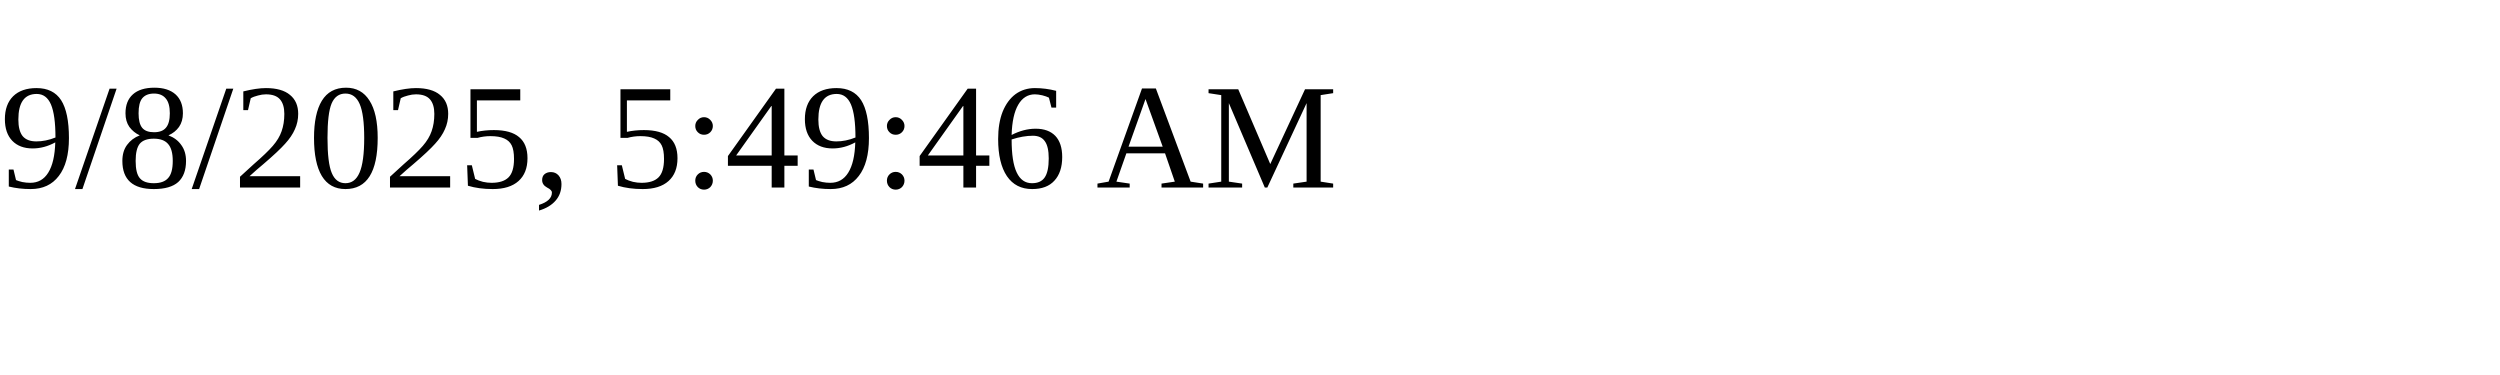
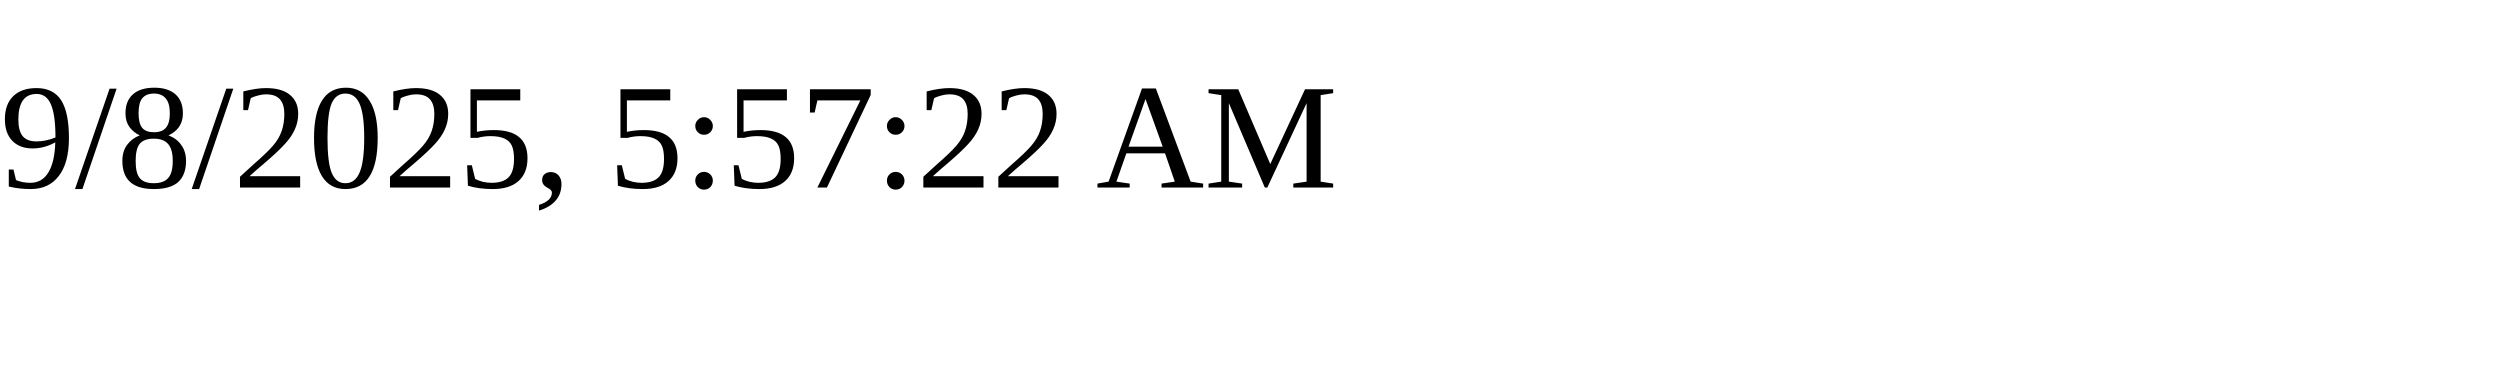
<svg xmlns="http://www.w3.org/2000/svg" height="30" width="200">
-   <text x="0" y="15">9/8/2025, 5:49:46 AM</text>
+   <text x="0" y="15">9/8/2025, 5:57:22 AM</text>
</svg>
